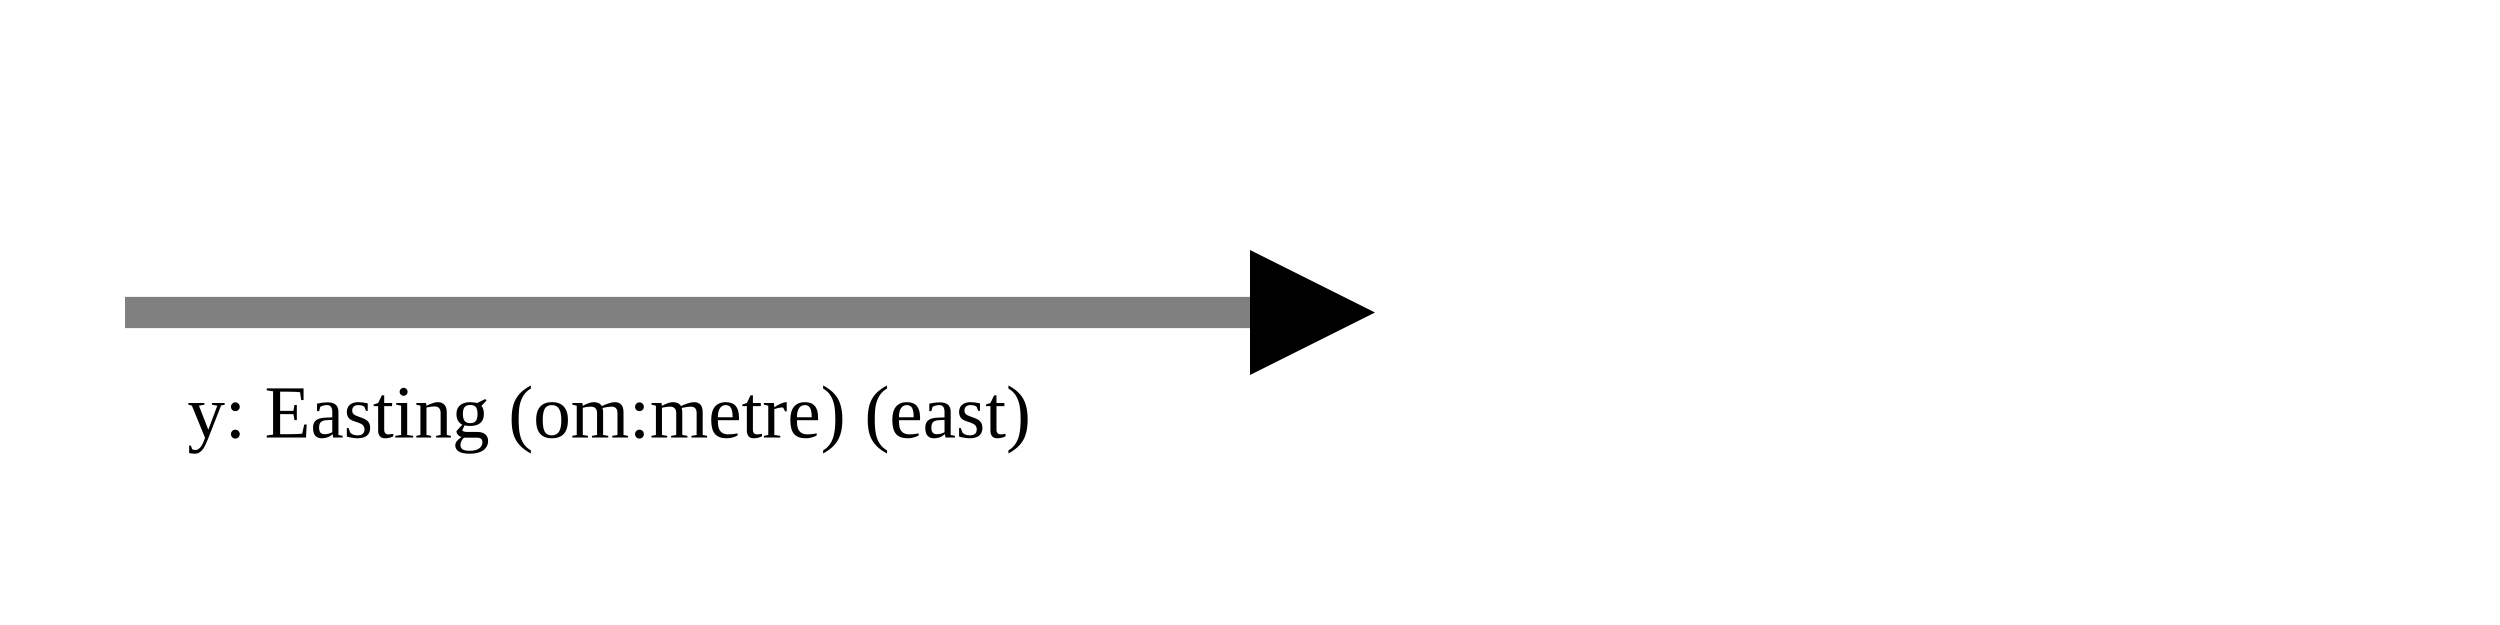
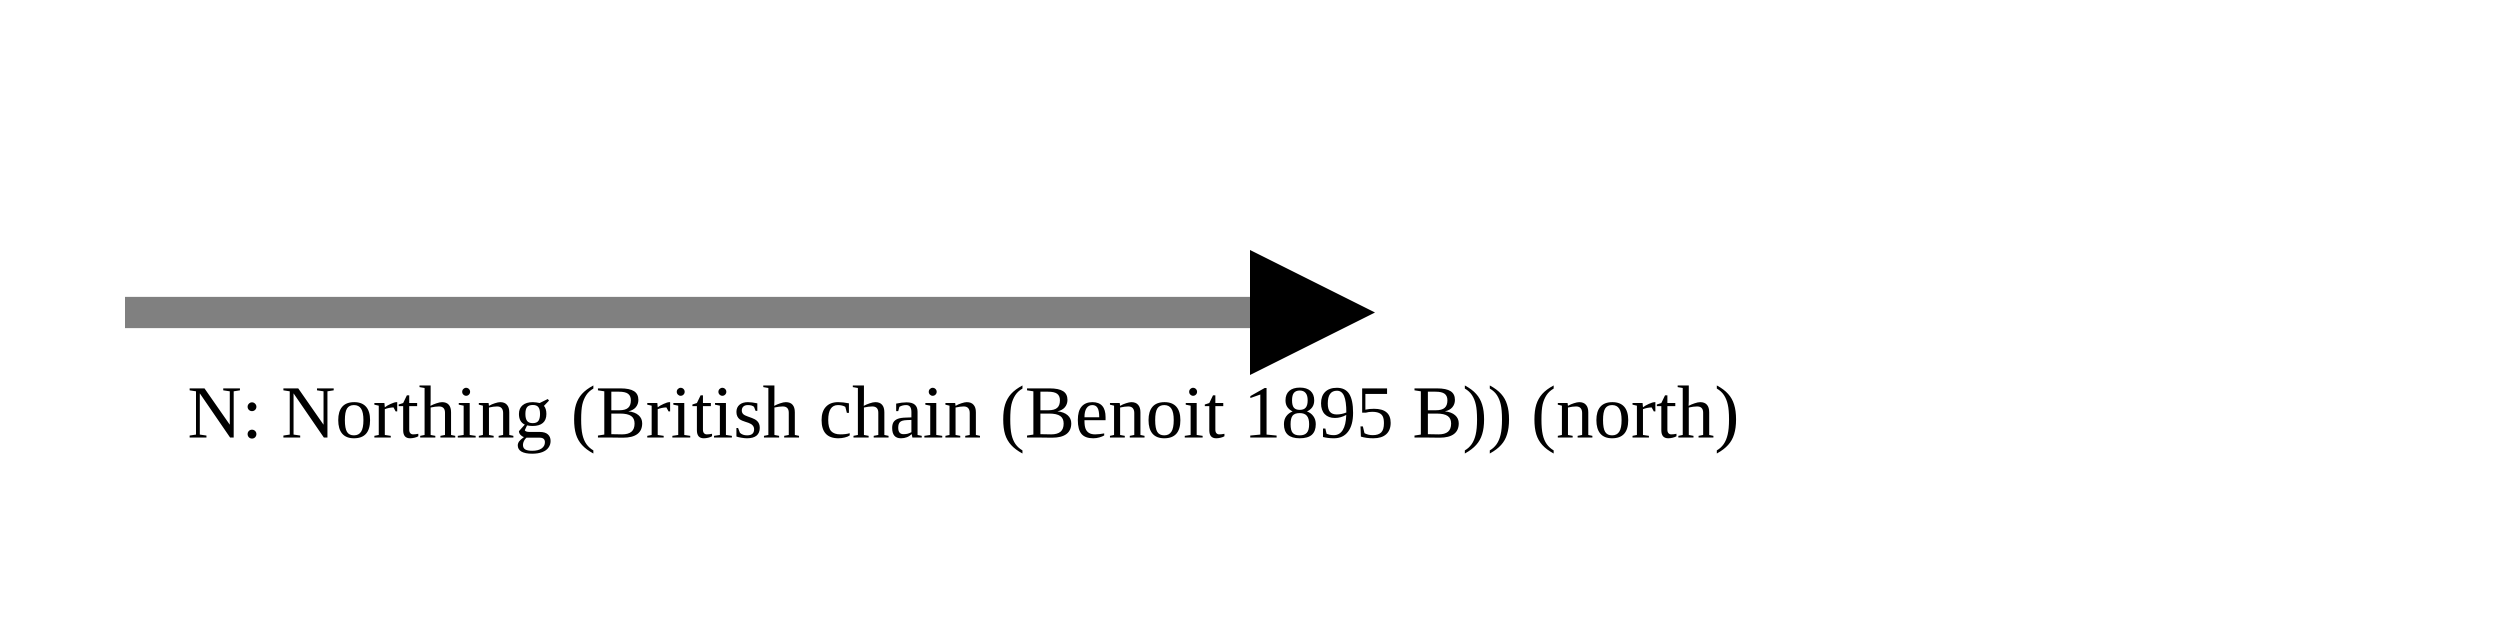
<svg xmlns="http://www.w3.org/2000/svg" version="1.1" width="400" height="100" viewbox="0 0 275 100">
  <defs>
    <marker id="arrowhead" markerWidth="10" markerHeight="7" refX="0" refY="2" orient="auto">
      <polygon points="0 0, 4 2, 0 4" />
    </marker>
  </defs>
  <line x1="20" y1="50" x2="200" y2="50" stroke="gray" stroke-width="5" marker-end="url(#arrowhead)" />
-   <text x="30" y="70" class="small">y: Easting (om:metre) (east)</text>
+   <text x="30" y="70" class="small">N: Northing (British chain (Benoit 1895 B)) (north)</text>
</svg>
